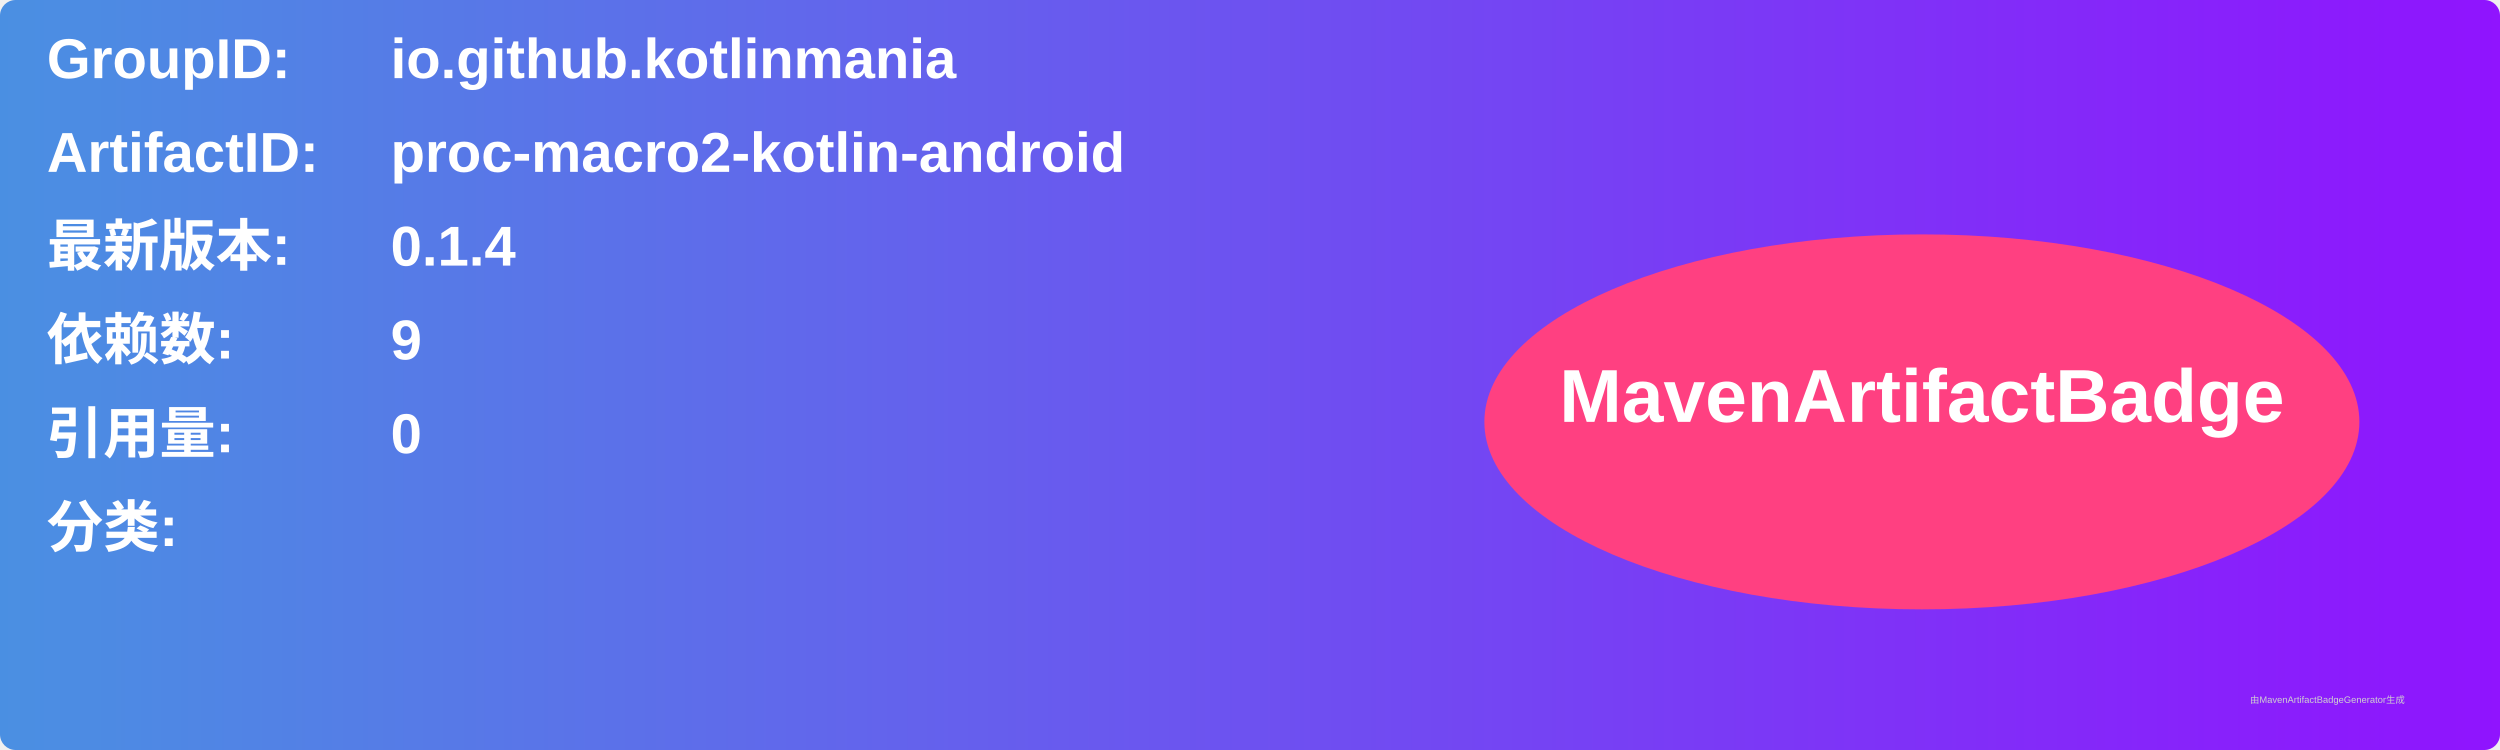
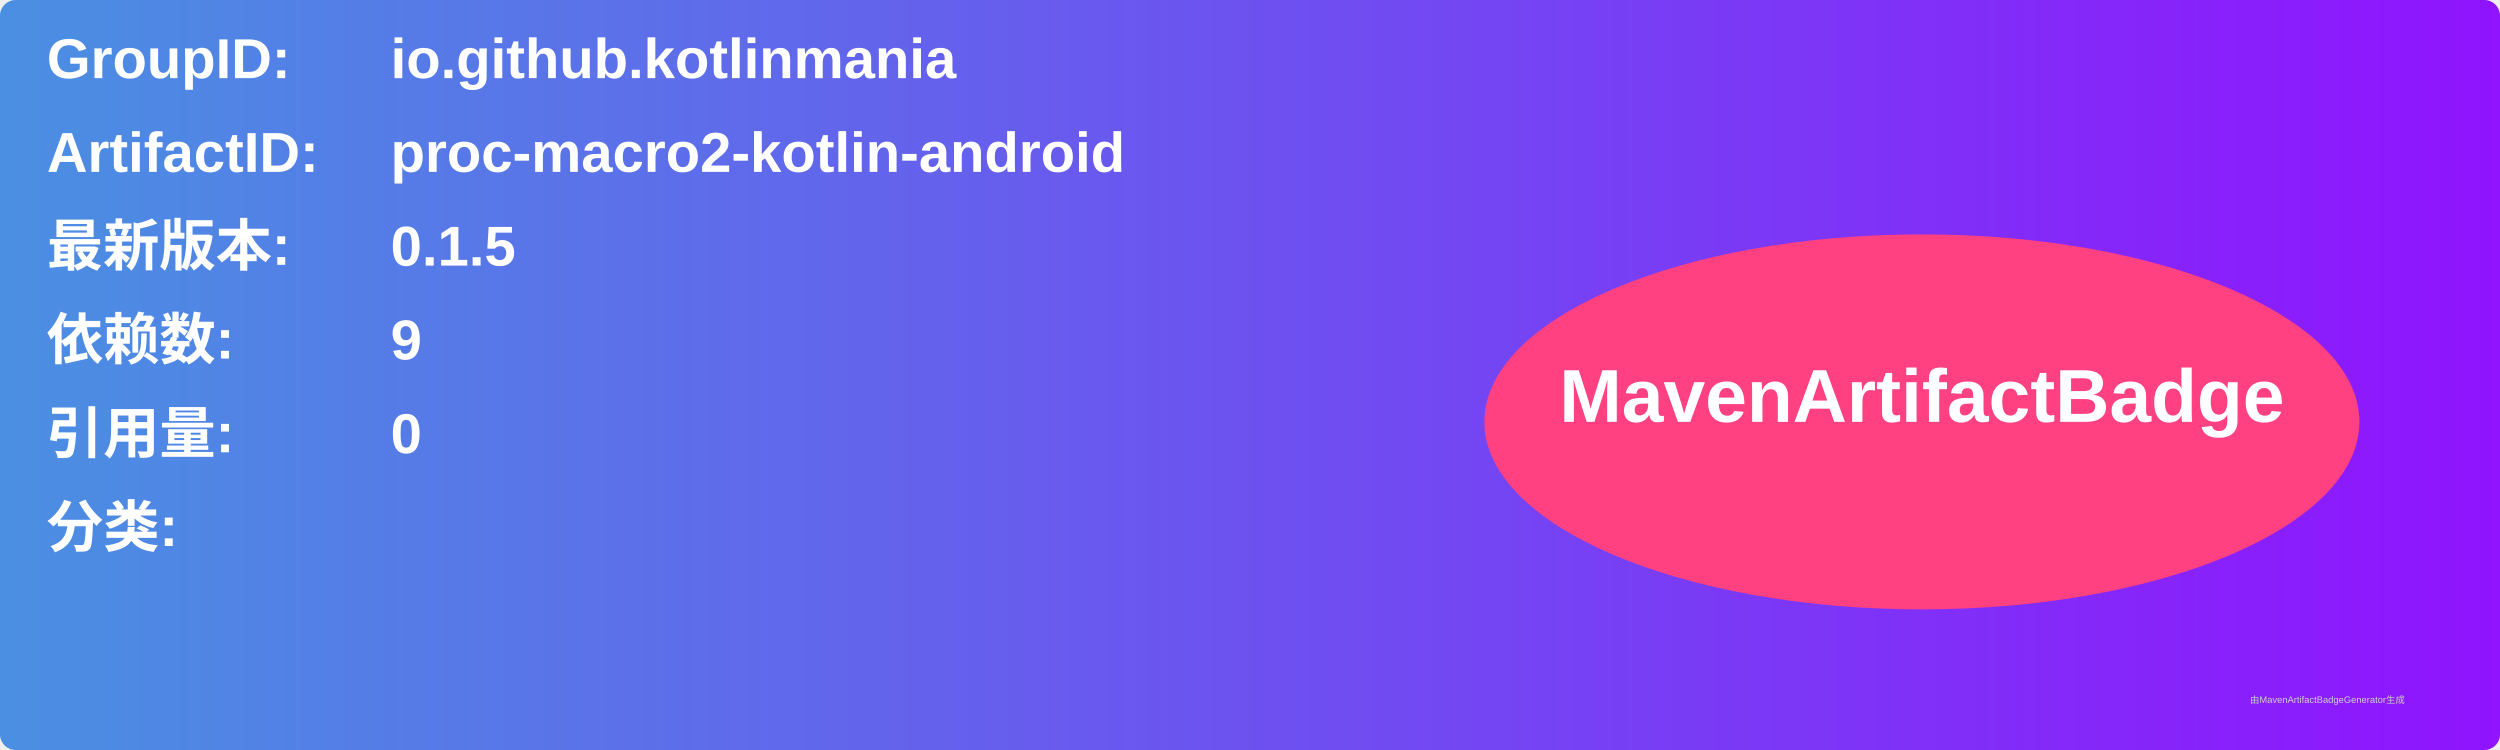
<svg xmlns="http://www.w3.org/2000/svg" width="800" height="240" viewBox="0 0 800 240">
  <linearGradient id="grad" x1="0%" y1="0%" x2="100%" y2="0%">
    <stop offset="0%" stop-color="#4a90e2" />
    <stop offset="100%" stop-color="#9013fe" />
  </linearGradient>
  <rect width="100%" height="100%" rx="5" ry="5" fill="url(#grad)" />
  <g transform="translate(15, 15)">
    <text x="0" y="10" font-family="Arial" font-size="18" fill="white" font-weight="bold" width="260">GroupID:</text>
    <text x="110" y="10" font-family="Arial" font-size="18" fill="white" font-weight="bold" width="460">io.github.kotlinmania</text>
    <text x="0" y="40" font-family="Arial" font-size="18" fill="white" font-weight="bold" width="260">ArtifactID:</text>
    <text x="110" y="40" font-family="Arial" font-size="18" fill="white" font-weight="bold" width="460">proc-macro2-kotlin-android</text>
    <text x="0" y="70" font-family="Arial" font-size="18" fill="white" font-weight="bold">最新版本:</text>
    <text x="110" y="70" font-family="Arial" font-size="18" fill="white" font-weight="bold">
-       <tspan font-weight="bold">0.1.4</tspan>
+       <tspan font-weight="bold">0.1.5</tspan>
    </text>
    <text x="0" y="100" font-family="Arial" font-size="18" fill="white" font-weight="bold">依赖数: </text>
    <text x="110" y="100" font-family="Arial" font-size="18" fill="white">
      <tspan font-weight="bold">9</tspan>
    </text>
    <text x="0" y="130" font-family="Arial" font-size="18" fill="white" font-weight="bold">引用量: </text>
    <text x="110" y="130" font-family="Arial" font-size="18" fill="white">
      <tspan font-weight="bold">0</tspan>
    </text>
    <text x="0" y="160" font-family="Arial" font-size="18" fill="white" font-weight="bold">分类:</text>
    <text x="10" y="190" font-family="Arial" font-size="10" fill="white">
      <tspan font-weight="bold" />
    </text>
    <ellipse cx="600" cy="120" rx="140" ry="60" fill="#ff4081" />
    <text x="600" y="120" text-anchor="middle" font-family="Arial" font-size="24" fill="white" font-weight="bold">MavenArtifactBadge</text>
  </g>
  <text x="720" y="225" font-family="Arial" font-size="3" fill="#d0d0d0">由MavenArtifactBadgeGenerator生成</text>
</svg>
